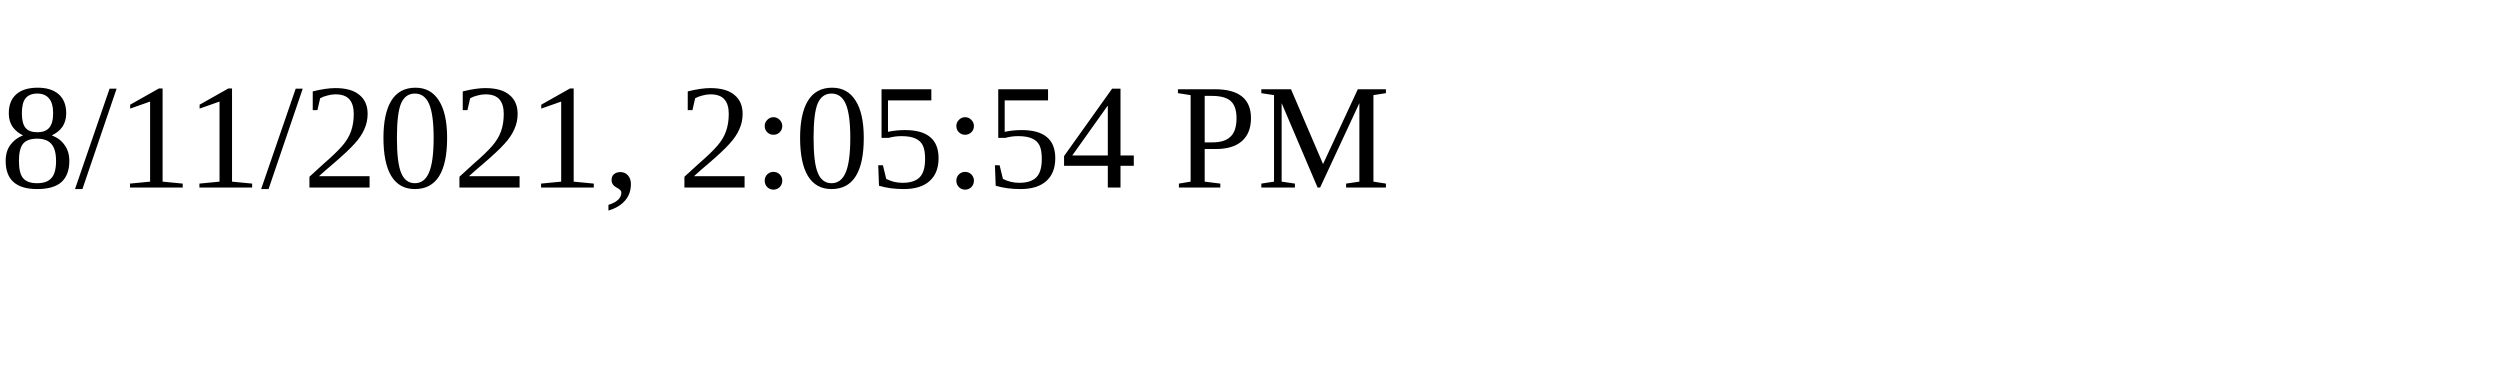
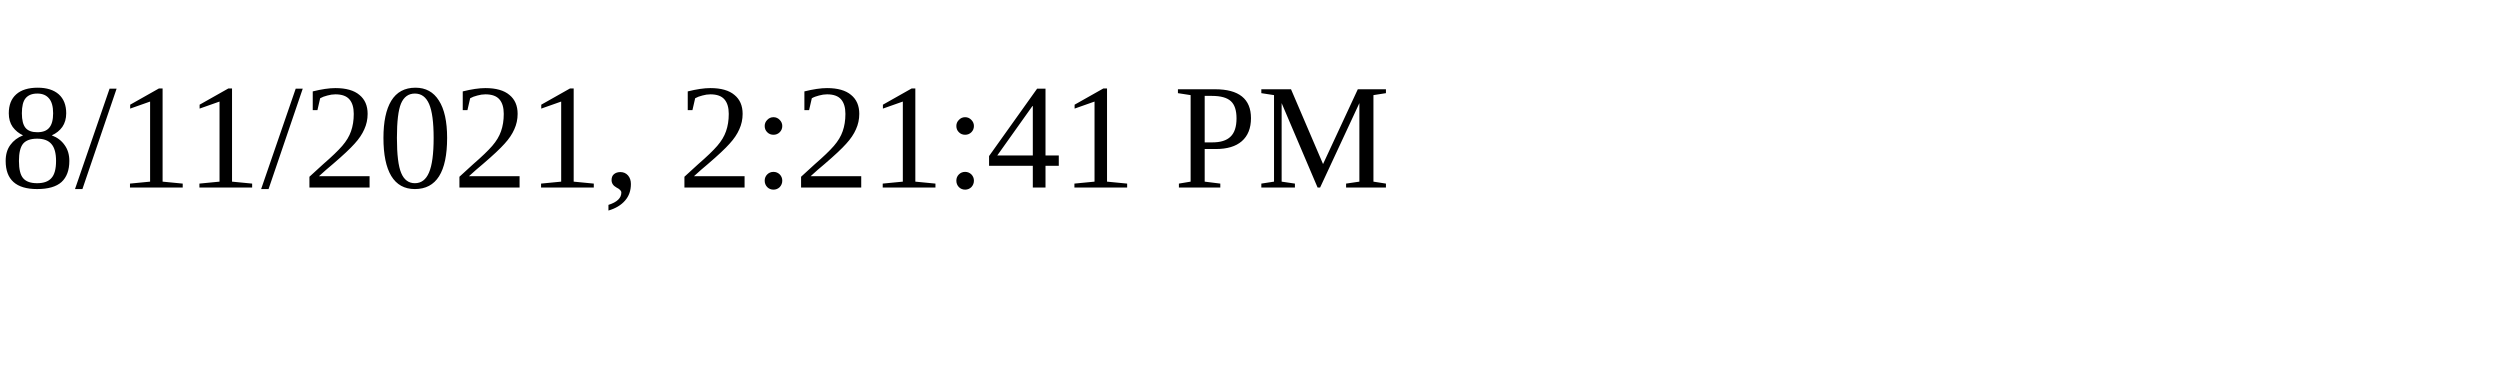
<svg xmlns="http://www.w3.org/2000/svg" height="30" width="200">
-   <text x="0" y="15">8/11/2021, 2:05:54 PM</text>
+   <text x="0" y="15">8/11/2021, 2:21:41 PM</text>
</svg>
